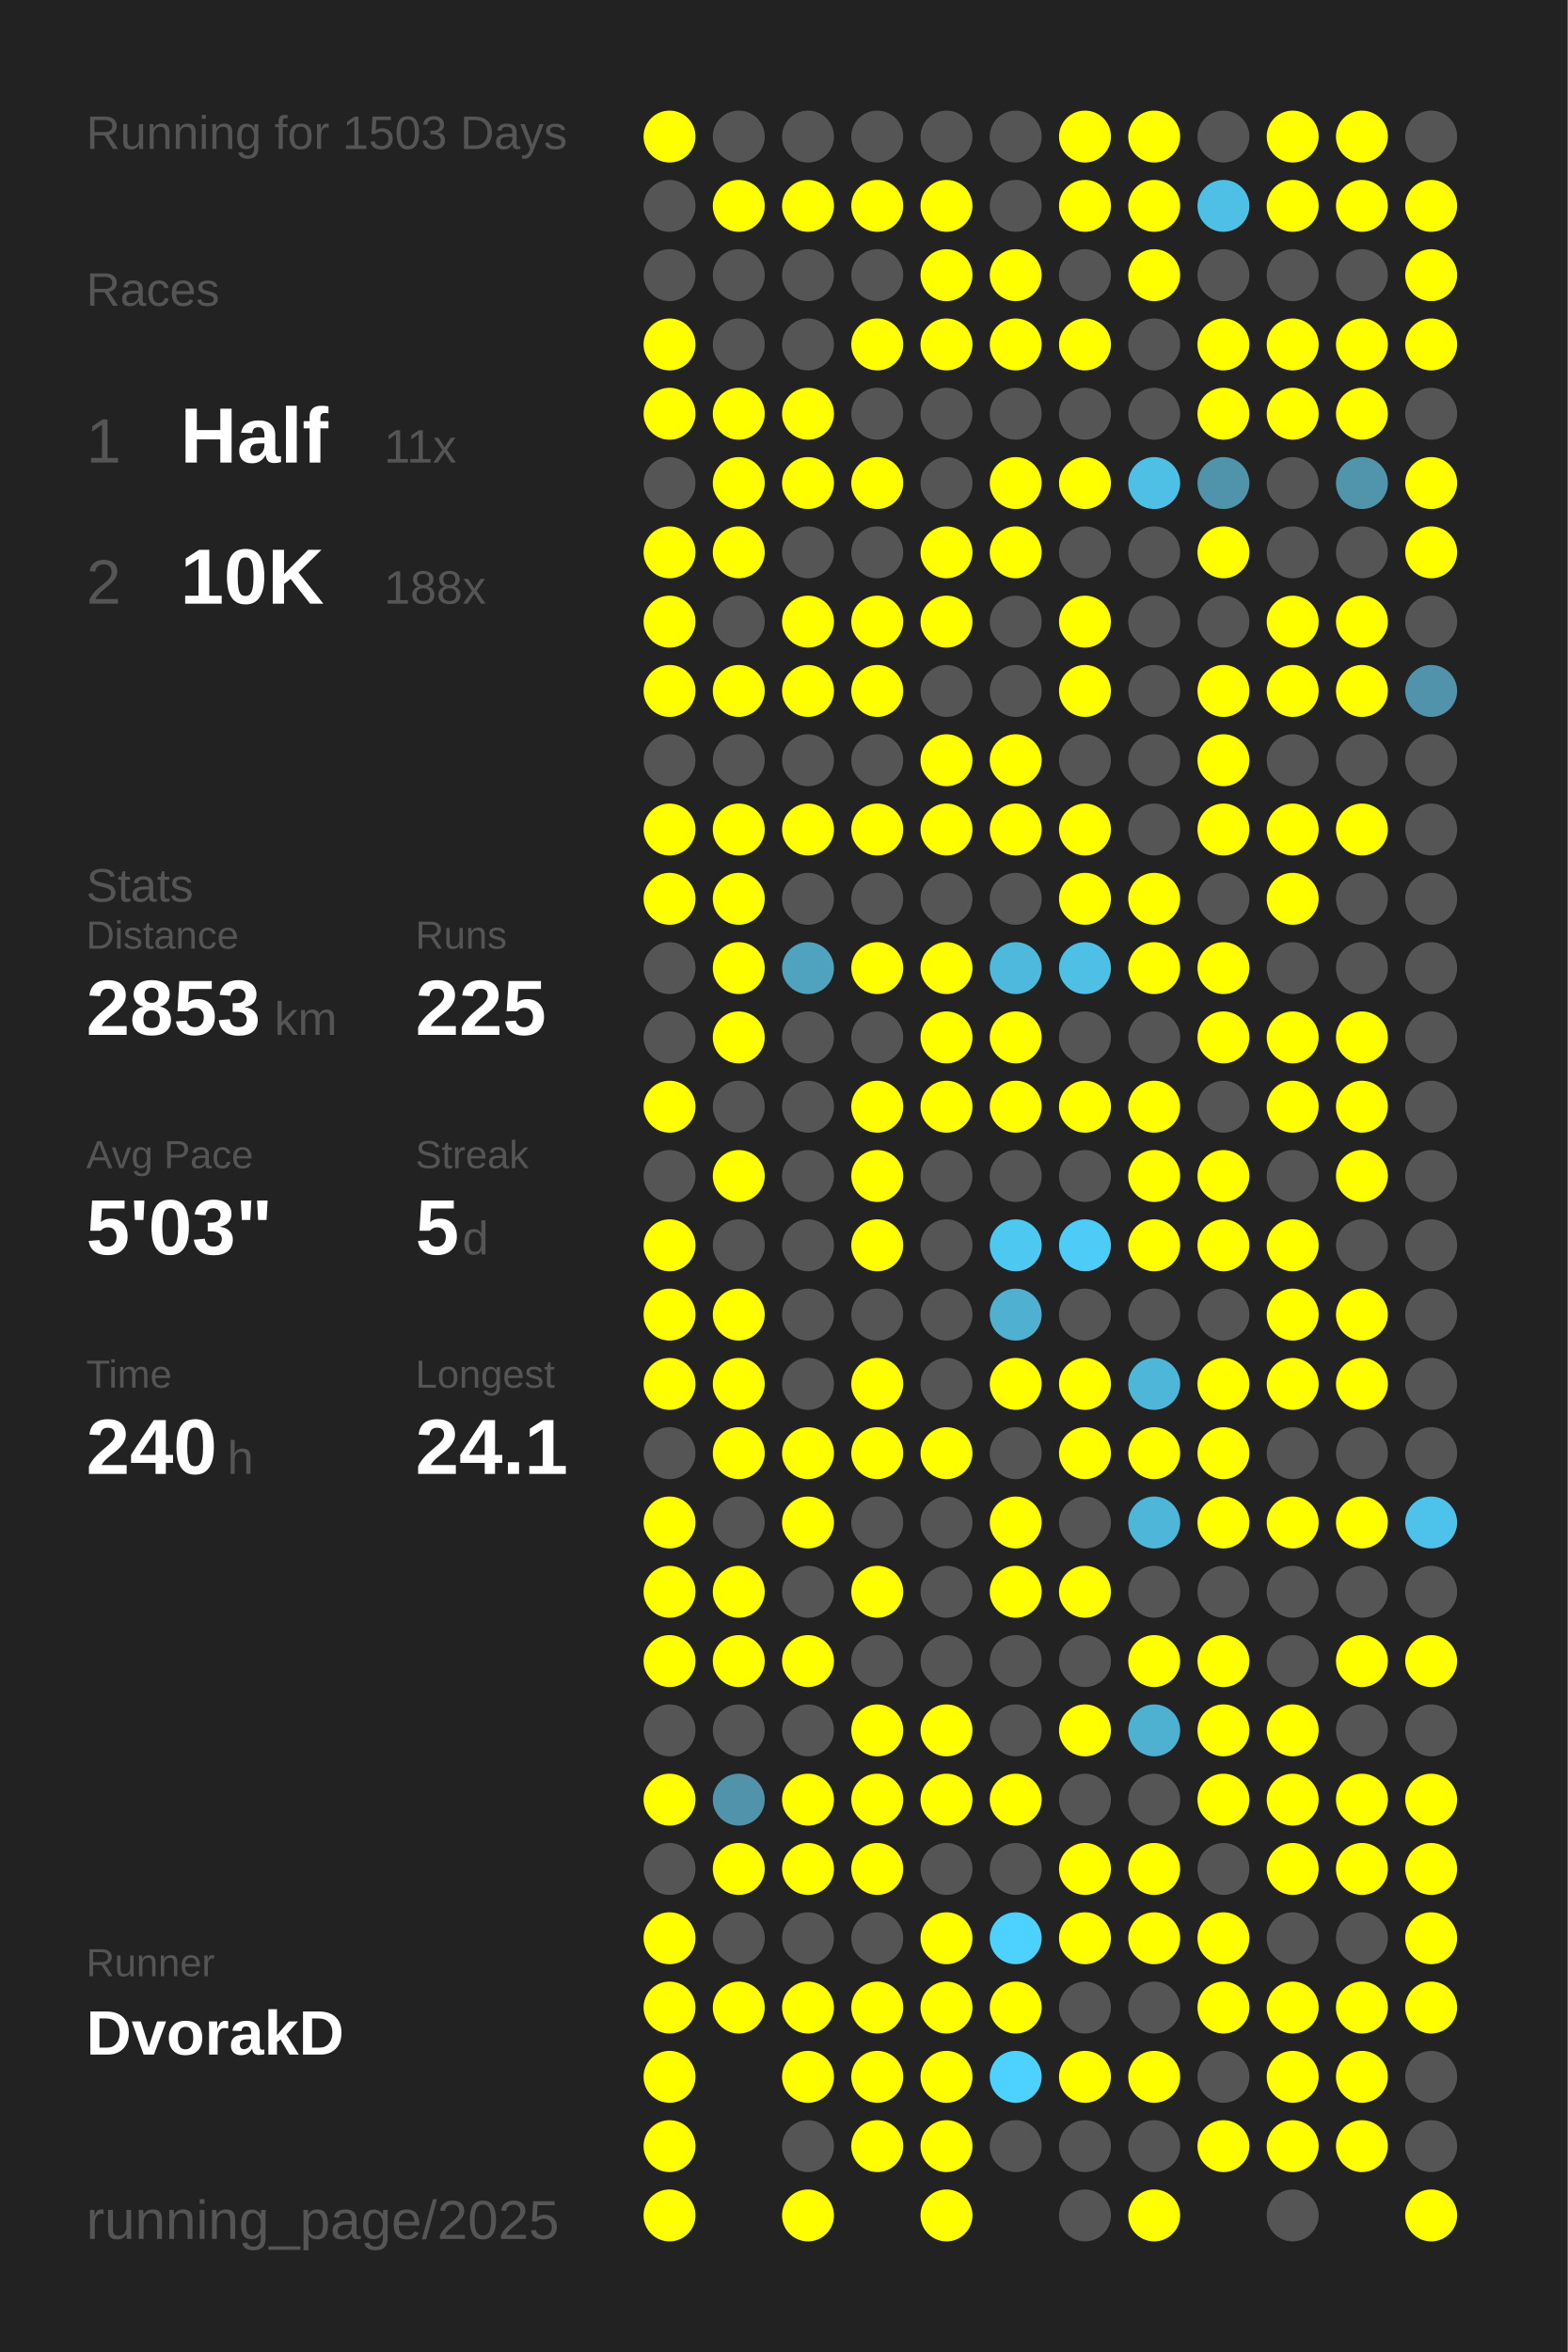
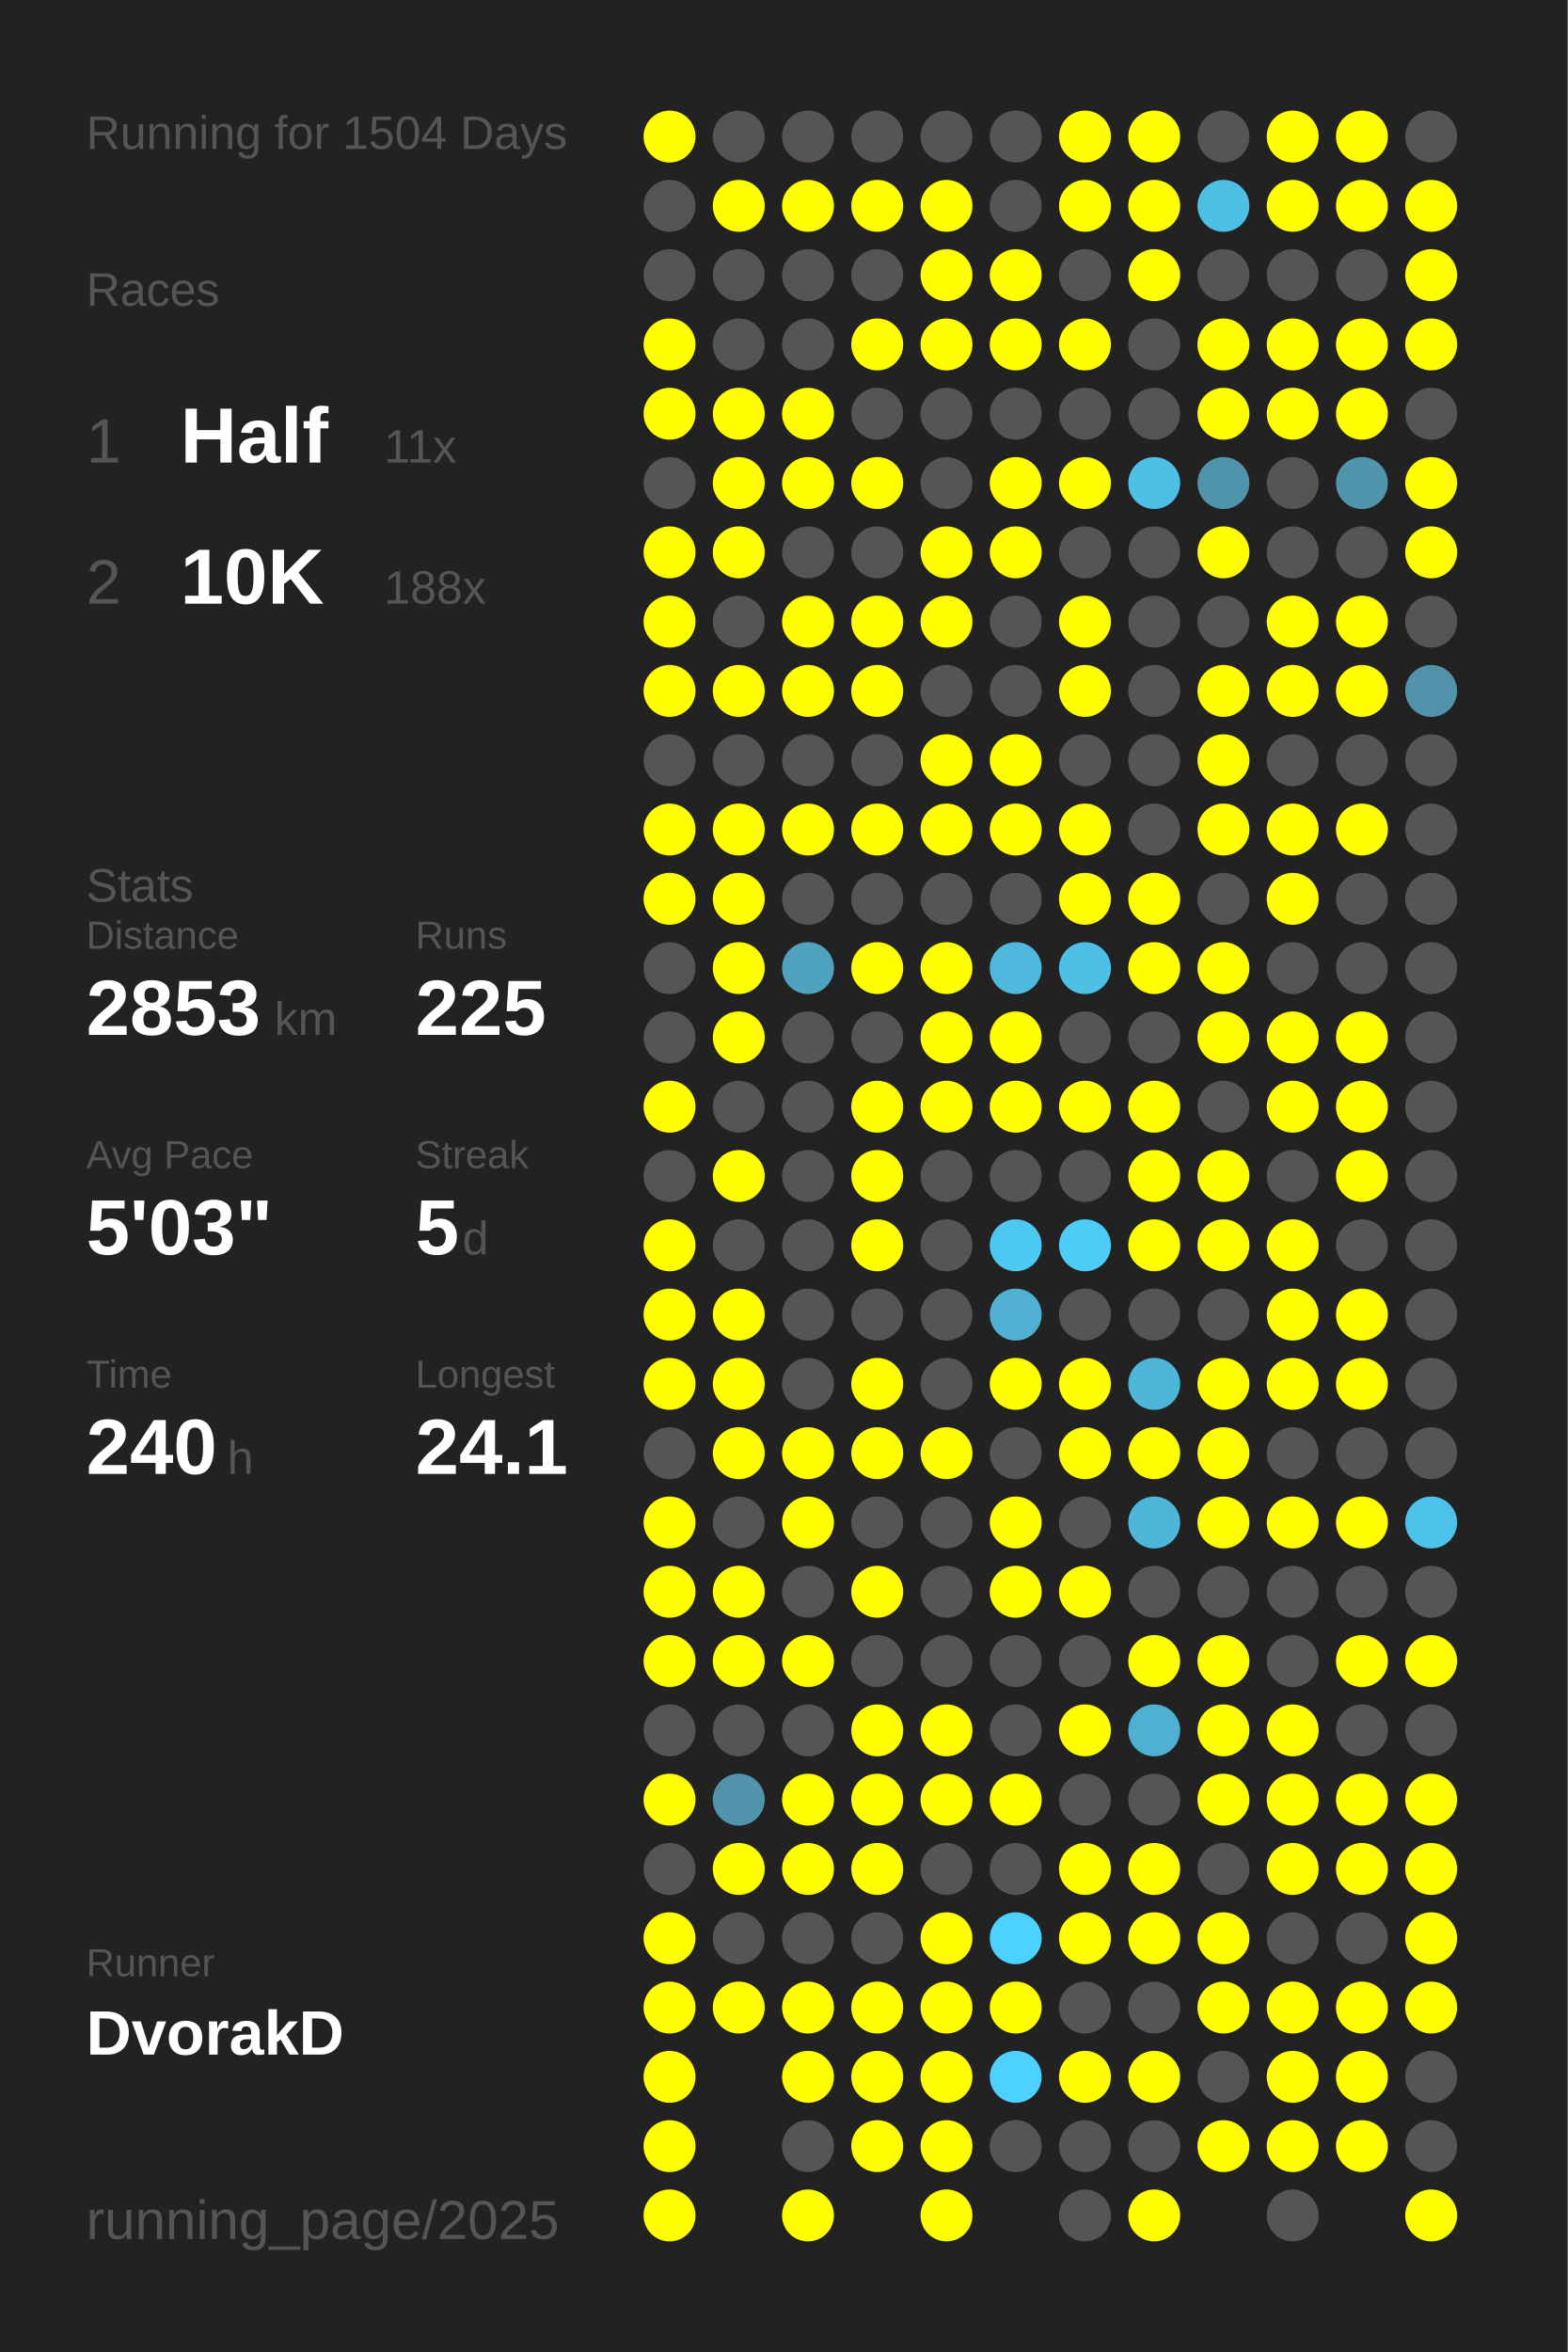
<svg xmlns="http://www.w3.org/2000/svg" baseProfile="full" height="300mm" version="1.1" viewBox="0,0,200,300" width="200mm">
  <defs />
  <rect fill="#222222" height="300" width="200" x="0" y="0" />
-   <text fill="#555555" style="font-size:6px; font-family:Arial;" x="11" y="19">Running for 1503 Days</text>
+   <text fill="#555555" style="font-size:6px; font-family:Arial;" x="11" y="19">Running for 1504 Days</text>
  <text fill="#555555" style="font-size:6px; font-family:Arial;" x="11" y="39">Races</text>
  <text fill="#555555" style="font-size:8px; font-family:Arial;" x="11" y="59">1</text>
  <text fill="#FFFFFF" style="font-size:10px; font-family:Arial; font-weight:bold;" x="23" y="59">Half</text>
  <text fill="#555555" style="font-size:6px; font-family:Arial;" x="49" y="59">11x</text>
  <text fill="#555555" style="font-size:8px; font-family:Arial;" x="11" y="77">2</text>
  <text fill="#FFFFFF" style="font-size:10px; font-family:Arial; font-weight:bold;" x="23" y="77">10K</text>
  <text fill="#555555" style="font-size:6px; font-family:Arial;" x="49" y="77">188x</text>
  <text fill="#555555" style="font-size:6px; font-family:Arial;" x="11" y="115">Stats</text>
  <text fill="#555555" style="font-size:5px; font-family:Arial;" x="11" y="121">Distance</text>
  <text fill="#FFFFFF" style="font-size:10px; font-family:Arial; font-weight:bold;" x="11" y="132">2853</text>
  <text fill="#555555" style="font-size:6px; font-family:Arial;" x="35" y="132">km</text>
  <text fill="#555555" style="font-size:5px; font-family:Arial;" x="53" y="121">Runs</text>
  <text fill="#FFFFFF" style="font-size:10px; font-family:Arial; font-weight:bold;" x="53" y="132">225</text>
  <text fill="#555555" style="font-size:5px; font-family:Arial;" x="11" y="149">Avg Pace</text>
  <text fill="#FFFFFF" style="font-size:10px; font-family:Arial; font-weight:bold;" x="11" y="160">5'03"</text>
  <text fill="#555555" style="font-size:5px; font-family:Arial;" x="53" y="149">Streak</text>
  <text fill="#FFFFFF" style="font-size:10px; font-family:Arial; font-weight:bold;" x="53" y="160">5</text>
  <text fill="#555555" style="font-size:6px; font-family:Arial;" x="59" y="160">d</text>
  <text fill="#555555" style="font-size:5px; font-family:Arial;" x="11" y="177">Time</text>
  <text fill="#FFFFFF" style="font-size:10px; font-family:Arial; font-weight:bold;" x="11" y="188">240</text>
  <text fill="#555555" style="font-size:6px; font-family:Arial;" x="29" y="188">h</text>
  <text fill="#555555" style="font-size:5px; font-family:Arial;" x="53" y="177">Longest</text>
  <text fill="#FFFFFF" style="font-size:10px; font-family:Arial; font-weight:bold;" x="53" y="188">24.1</text>
  <text fill="#555555" style="font-size:5px; font-family:Arial;" x="11" y="252.065">Runner</text>
  <text fill="#FFFFFF" style="font-size:8px; font-family:Arial; font-weight:bold;" x="11" y="262.065">DvorakD</text>
  <text fill="#555555" style="font-size:7px; font-family:Arial;" x="11" y="285.581">running_page/2025</text>
  <circle cx="85.417" cy="17.419" fill="#FFFF00" r="3.312" />
  <circle cx="85.417" cy="26.258" fill="#555555" r="3.312" />
  <circle cx="85.417" cy="35.097" fill="#555555" r="3.312" />
  <circle cx="85.417" cy="43.935" fill="#FFFF00" r="3.312" />
  <circle cx="85.417" cy="52.774" fill="#FFFF00" r="3.312" />
  <circle cx="85.417" cy="61.613" fill="#555555" r="3.312" />
  <circle cx="85.417" cy="70.452" fill="#FFFF00" r="3.312" />
  <circle cx="85.417" cy="79.29" fill="#FFFF00" r="3.312" />
  <circle cx="85.417" cy="88.129" fill="#FFFF00" r="3.312" />
  <circle cx="85.417" cy="96.968" fill="#555555" r="3.312" />
  <circle cx="85.417" cy="105.806" fill="#FFFF00" r="3.312" />
  <circle cx="85.417" cy="114.645" fill="#FFFF00" r="3.312" />
  <circle cx="85.417" cy="123.484" fill="#555555" r="3.312" />
  <circle cx="85.417" cy="132.323" fill="#555555" r="3.312" />
  <circle cx="85.417" cy="141.161" fill="#FFFF00" r="3.312" />
  <circle cx="85.417" cy="150" fill="#555555" r="3.312" />
  <circle cx="85.417" cy="158.839" fill="#FFFF00" r="3.312" />
  <circle cx="85.417" cy="167.677" fill="#FFFF00" r="3.312" />
  <circle cx="85.417" cy="176.516" fill="#FFFF00" r="3.312" />
  <circle cx="85.417" cy="185.355" fill="#555555" r="3.312" />
  <circle cx="85.417" cy="194.194" fill="#FFFF00" r="3.312" />
  <circle cx="85.417" cy="203.032" fill="#FFFF00" r="3.312" />
  <circle cx="85.417" cy="211.871" fill="#FFFF00" r="3.312" />
  <circle cx="85.417" cy="220.71" fill="#555555" r="3.312" />
  <circle cx="85.417" cy="229.548" fill="#FFFF00" r="3.312" />
  <circle cx="85.417" cy="238.387" fill="#555555" r="3.312" />
  <circle cx="85.417" cy="247.226" fill="#FFFF00" r="3.312" />
  <circle cx="85.417" cy="256.065" fill="#FFFF00" r="3.312" />
  <circle cx="85.417" cy="264.903" fill="#FFFF00" r="3.312" />
  <circle cx="85.417" cy="273.742" fill="#FFFF00" r="3.312" />
  <circle cx="85.417" cy="282.581" fill="#FFFF00" r="3.312" />
  <circle cx="94.25" cy="17.419" fill="#555555" r="3.312" />
  <circle cx="94.25" cy="26.258" fill="#FFFF00" r="3.312" />
  <circle cx="94.25" cy="35.097" fill="#555555" r="3.312" />
  <circle cx="94.25" cy="43.935" fill="#555555" r="3.312" />
  <circle cx="94.25" cy="52.774" fill="#FFFF00" r="3.312" />
  <circle cx="94.25" cy="61.613" fill="#FFFF00" r="3.312" />
  <circle cx="94.25" cy="70.452" fill="#FFFF00" r="3.312" />
  <circle cx="94.25" cy="79.29" fill="#555555" r="3.312" />
  <circle cx="94.25" cy="88.129" fill="#FFFF00" r="3.312" />
  <circle cx="94.25" cy="96.968" fill="#555555" r="3.312" />
  <circle cx="94.25" cy="105.806" fill="#FFFF00" r="3.312" />
  <circle cx="94.25" cy="114.645" fill="#FFFF00" r="3.312" />
  <circle cx="94.25" cy="123.484" fill="#FFFF00" r="3.312" />
  <circle cx="94.25" cy="132.323" fill="#FFFF00" r="3.312" />
  <circle cx="94.25" cy="141.161" fill="#555555" r="3.312" />
  <circle cx="94.25" cy="150" fill="#FFFF00" r="3.312" />
  <circle cx="94.25" cy="158.839" fill="#555555" r="3.312" />
  <circle cx="94.25" cy="167.677" fill="#FFFF00" r="3.312" />
  <circle cx="94.25" cy="176.516" fill="#FFFF00" r="3.312" />
  <circle cx="94.25" cy="185.355" fill="#FFFF00" r="3.312" />
  <circle cx="94.25" cy="194.194" fill="#555555" r="3.312" />
  <circle cx="94.25" cy="203.032" fill="#FFFF00" r="3.312" />
  <circle cx="94.25" cy="211.871" fill="#FFFF00" r="3.312" />
  <circle cx="94.25" cy="220.71" fill="#555555" r="3.312" />
  <circle cx="94.25" cy="229.548" fill="#5093aa" r="3.312" />
  <circle cx="94.25" cy="238.387" fill="#FFFF00" r="3.312" />
  <circle cx="94.25" cy="247.226" fill="#555555" r="3.312" />
  <circle cx="94.25" cy="256.065" fill="#FFFF00" r="3.312" />
  <circle cx="103.083" cy="17.419" fill="#555555" r="3.312" />
  <circle cx="103.083" cy="26.258" fill="#FFFF00" r="3.312" />
  <circle cx="103.083" cy="35.097" fill="#555555" r="3.312" />
  <circle cx="103.083" cy="43.935" fill="#555555" r="3.312" />
  <circle cx="103.083" cy="52.774" fill="#FFFF00" r="3.312" />
  <circle cx="103.083" cy="61.613" fill="#FFFF00" r="3.312" />
  <circle cx="103.083" cy="70.452" fill="#555555" r="3.312" />
  <circle cx="103.083" cy="79.29" fill="#FFFF00" r="3.312" />
  <circle cx="103.083" cy="88.129" fill="#FFFF00" r="3.312" />
  <circle cx="103.083" cy="96.968" fill="#555555" r="3.312" />
  <circle cx="103.083" cy="105.806" fill="#FFFF00" r="3.312" />
  <circle cx="103.083" cy="114.645" fill="#555555" r="3.312" />
  <circle cx="103.083" cy="123.484" fill="#4fa3bf" r="3.312" />
  <circle cx="103.083" cy="132.323" fill="#555555" r="3.312" />
  <circle cx="103.083" cy="141.161" fill="#555555" r="3.312" />
  <circle cx="103.083" cy="150" fill="#555555" r="3.312" />
  <circle cx="103.083" cy="158.839" fill="#555555" r="3.312" />
  <circle cx="103.083" cy="167.677" fill="#555555" r="3.312" />
  <circle cx="103.083" cy="176.516" fill="#555555" r="3.312" />
  <circle cx="103.083" cy="185.355" fill="#FFFF00" r="3.312" />
  <circle cx="103.083" cy="194.194" fill="#FFFF00" r="3.312" />
  <circle cx="103.083" cy="203.032" fill="#555555" r="3.312" />
  <circle cx="103.083" cy="211.871" fill="#FFFF00" r="3.312" />
  <circle cx="103.083" cy="220.71" fill="#555555" r="3.312" />
  <circle cx="103.083" cy="229.548" fill="#FFFF00" r="3.312" />
  <circle cx="103.083" cy="238.387" fill="#FFFF00" r="3.312" />
  <circle cx="103.083" cy="247.226" fill="#555555" r="3.312" />
  <circle cx="103.083" cy="256.065" fill="#FFFF00" r="3.312" />
  <circle cx="103.083" cy="264.903" fill="#FFFF00" r="3.312" />
  <circle cx="103.083" cy="273.742" fill="#555555" r="3.312" />
  <circle cx="103.083" cy="282.581" fill="#FFFF00" r="3.312" />
  <circle cx="111.917" cy="17.419" fill="#555555" r="3.312" />
  <circle cx="111.917" cy="26.258" fill="#FFFF00" r="3.312" />
  <circle cx="111.917" cy="35.097" fill="#555555" r="3.312" />
  <circle cx="111.917" cy="43.935" fill="#FFFF00" r="3.312" />
  <circle cx="111.917" cy="52.774" fill="#555555" r="3.312" />
  <circle cx="111.917" cy="61.613" fill="#FFFF00" r="3.312" />
  <circle cx="111.917" cy="70.452" fill="#555555" r="3.312" />
  <circle cx="111.917" cy="79.29" fill="#FFFF00" r="3.312" />
  <circle cx="111.917" cy="88.129" fill="#FFFF00" r="3.312" />
  <circle cx="111.917" cy="96.968" fill="#555555" r="3.312" />
  <circle cx="111.917" cy="105.806" fill="#FFFF00" r="3.312" />
  <circle cx="111.917" cy="114.645" fill="#555555" r="3.312" />
  <circle cx="111.917" cy="123.484" fill="#FFFF00" r="3.312" />
  <circle cx="111.917" cy="132.323" fill="#555555" r="3.312" />
  <circle cx="111.917" cy="141.161" fill="#FFFF00" r="3.312" />
  <circle cx="111.917" cy="150" fill="#FFFF00" r="3.312" />
  <circle cx="111.917" cy="158.839" fill="#FFFF00" r="3.312" />
  <circle cx="111.917" cy="167.677" fill="#555555" r="3.312" />
  <circle cx="111.917" cy="176.516" fill="#FFFF00" r="3.312" />
  <circle cx="111.917" cy="185.355" fill="#FFFF00" r="3.312" />
  <circle cx="111.917" cy="194.194" fill="#555555" r="3.312" />
  <circle cx="111.917" cy="203.032" fill="#FFFF00" r="3.312" />
  <circle cx="111.917" cy="211.871" fill="#555555" r="3.312" />
  <circle cx="111.917" cy="220.71" fill="#FFFF00" r="3.312" />
  <circle cx="111.917" cy="229.548" fill="#FFFF00" r="3.312" />
  <circle cx="111.917" cy="238.387" fill="#FFFF00" r="3.312" />
  <circle cx="111.917" cy="247.226" fill="#555555" r="3.312" />
  <circle cx="111.917" cy="256.065" fill="#FFFF00" r="3.312" />
  <circle cx="111.917" cy="264.903" fill="#FFFF00" r="3.312" />
  <circle cx="111.917" cy="273.742" fill="#FFFF00" r="3.312" />
  <circle cx="120.75" cy="17.419" fill="#555555" r="3.312" />
  <circle cx="120.75" cy="26.258" fill="#FFFF00" r="3.312" />
  <circle cx="120.75" cy="35.097" fill="#FFFF00" r="3.312" />
  <circle cx="120.75" cy="43.935" fill="#FFFF00" r="3.312" />
  <circle cx="120.75" cy="52.774" fill="#555555" r="3.312" />
  <circle cx="120.75" cy="61.613" fill="#555555" r="3.312" />
  <circle cx="120.75" cy="70.452" fill="#FFFF00" r="3.312" />
  <circle cx="120.75" cy="79.29" fill="#FFFF00" r="3.312" />
  <circle cx="120.75" cy="88.129" fill="#555555" r="3.312" />
  <circle cx="120.75" cy="96.968" fill="#FFFF00" r="3.312" />
  <circle cx="120.75" cy="105.806" fill="#FFFF00" r="3.312" />
  <circle cx="120.75" cy="114.645" fill="#555555" r="3.312" />
  <circle cx="120.75" cy="123.484" fill="#FFFF00" r="3.312" />
  <circle cx="120.75" cy="132.323" fill="#FFFF00" r="3.312" />
  <circle cx="120.75" cy="141.161" fill="#FFFF00" r="3.312" />
  <circle cx="120.75" cy="150" fill="#555555" r="3.312" />
  <circle cx="120.75" cy="158.839" fill="#555555" r="3.312" />
  <circle cx="120.75" cy="167.677" fill="#555555" r="3.312" />
  <circle cx="120.75" cy="176.516" fill="#555555" r="3.312" />
  <circle cx="120.75" cy="185.355" fill="#FFFF00" r="3.312" />
  <circle cx="120.75" cy="194.194" fill="#555555" r="3.312" />
  <circle cx="120.75" cy="203.032" fill="#555555" r="3.312" />
  <circle cx="120.75" cy="211.871" fill="#555555" r="3.312" />
  <circle cx="120.75" cy="220.71" fill="#FFFF00" r="3.312" />
  <circle cx="120.75" cy="229.548" fill="#FFFF00" r="3.312" />
  <circle cx="120.75" cy="238.387" fill="#555555" r="3.312" />
  <circle cx="120.75" cy="247.226" fill="#FFFF00" r="3.312" />
  <circle cx="120.75" cy="256.065" fill="#FFFF00" r="3.312" />
  <circle cx="120.75" cy="264.903" fill="#FFFF00" r="3.312" />
  <circle cx="120.75" cy="273.742" fill="#FFFF00" r="3.312" />
  <circle cx="120.75" cy="282.581" fill="#FFFF00" r="3.312" />
  <circle cx="129.583" cy="17.419" fill="#555555" r="3.312" />
  <circle cx="129.583" cy="26.258" fill="#555555" r="3.312" />
  <circle cx="129.583" cy="35.097" fill="#FFFF00" r="3.312" />
  <circle cx="129.583" cy="43.935" fill="#FFFF00" r="3.312" />
  <circle cx="129.583" cy="52.774" fill="#555555" r="3.312" />
  <circle cx="129.583" cy="61.613" fill="#FFFF00" r="3.312" />
  <circle cx="129.583" cy="70.452" fill="#FFFF00" r="3.312" />
  <circle cx="129.583" cy="79.29" fill="#555555" r="3.312" />
  <circle cx="129.583" cy="88.129" fill="#555555" r="3.312" />
  <circle cx="129.583" cy="96.968" fill="#FFFF00" r="3.312" />
  <circle cx="129.583" cy="105.806" fill="#FFFF00" r="3.312" />
  <circle cx="129.583" cy="114.645" fill="#555555" r="3.312" />
  <circle cx="129.583" cy="123.484" fill="#4eb9dd" r="3.312" />
  <circle cx="129.583" cy="132.323" fill="#FFFF00" r="3.312" />
  <circle cx="129.583" cy="141.161" fill="#FFFF00" r="3.312" />
  <circle cx="129.583" cy="150" fill="#555555" r="3.312" />
  <circle cx="129.583" cy="158.839" fill="#4dc8f1" r="3.312" />
  <circle cx="129.583" cy="167.677" fill="#4fb0d1" r="3.312" />
  <circle cx="129.583" cy="176.516" fill="#FFFF00" r="3.312" />
  <circle cx="129.583" cy="185.355" fill="#555555" r="3.312" />
  <circle cx="129.583" cy="194.194" fill="#FFFF00" r="3.312" />
  <circle cx="129.583" cy="203.032" fill="#FFFF00" r="3.312" />
  <circle cx="129.583" cy="211.871" fill="#555555" r="3.312" />
  <circle cx="129.583" cy="220.71" fill="#555555" r="3.312" />
  <circle cx="129.583" cy="229.548" fill="#FFFF00" r="3.312" />
  <circle cx="129.583" cy="238.387" fill="#555555" r="3.312" />
  <circle cx="129.583" cy="247.226" fill="#4dd1fe" r="3.312" />
  <circle cx="129.583" cy="256.065" fill="#FFFF00" r="3.312" />
  <circle cx="129.583" cy="264.903" fill="#4dd1fe" r="3.312" />
  <circle cx="129.583" cy="273.742" fill="#555555" r="3.312" />
  <circle cx="138.417" cy="17.419" fill="#FFFF00" r="3.312" />
  <circle cx="138.417" cy="26.258" fill="#FFFF00" r="3.312" />
  <circle cx="138.417" cy="35.097" fill="#555555" r="3.312" />
  <circle cx="138.417" cy="43.935" fill="#FFFF00" r="3.312" />
  <circle cx="138.417" cy="52.774" fill="#555555" r="3.312" />
  <circle cx="138.417" cy="61.613" fill="#FFFF00" r="3.312" />
  <circle cx="138.417" cy="70.452" fill="#555555" r="3.312" />
  <circle cx="138.417" cy="79.29" fill="#FFFF00" r="3.312" />
  <circle cx="138.417" cy="88.129" fill="#FFFF00" r="3.312" />
  <circle cx="138.417" cy="96.968" fill="#555555" r="3.312" />
  <circle cx="138.417" cy="105.806" fill="#FFFF00" r="3.312" />
  <circle cx="138.417" cy="114.645" fill="#FFFF00" r="3.312" />
  <circle cx="138.417" cy="123.484" fill="#4ebfe5" r="3.312" />
  <circle cx="138.417" cy="132.323" fill="#555555" r="3.312" />
  <circle cx="138.417" cy="141.161" fill="#FFFF00" r="3.312" />
  <circle cx="138.417" cy="150" fill="#555555" r="3.312" />
  <circle cx="138.417" cy="158.839" fill="#4dccf7" r="3.312" />
  <circle cx="138.417" cy="167.677" fill="#555555" r="3.312" />
  <circle cx="138.417" cy="176.516" fill="#FFFF00" r="3.312" />
  <circle cx="138.417" cy="185.355" fill="#FFFF00" r="3.312" />
  <circle cx="138.417" cy="194.194" fill="#555555" r="3.312" />
  <circle cx="138.417" cy="203.032" fill="#FFFF00" r="3.312" />
  <circle cx="138.417" cy="211.871" fill="#555555" r="3.312" />
  <circle cx="138.417" cy="220.71" fill="#FFFF00" r="3.312" />
  <circle cx="138.417" cy="229.548" fill="#555555" r="3.312" />
  <circle cx="138.417" cy="238.387" fill="#FFFF00" r="3.312" />
  <circle cx="138.417" cy="247.226" fill="#FFFF00" r="3.312" />
  <circle cx="138.417" cy="256.065" fill="#555555" r="3.312" />
  <circle cx="138.417" cy="264.903" fill="#FFFF00" r="3.312" />
  <circle cx="138.417" cy="273.742" fill="#555555" r="3.312" />
  <circle cx="138.417" cy="282.581" fill="#555555" r="3.312" />
  <circle cx="147.25" cy="17.419" fill="#FFFF00" r="3.312" />
  <circle cx="147.25" cy="26.258" fill="#FFFF00" r="3.312" />
  <circle cx="147.25" cy="35.097" fill="#FFFF00" r="3.312" />
  <circle cx="147.25" cy="43.935" fill="#555555" r="3.312" />
  <circle cx="147.25" cy="52.774" fill="#555555" r="3.312" />
  <circle cx="147.25" cy="61.613" fill="#4ebfe5" r="3.312" />
  <circle cx="147.25" cy="70.452" fill="#555555" r="3.312" />
  <circle cx="147.25" cy="79.29" fill="#555555" r="3.312" />
  <circle cx="147.25" cy="88.129" fill="#555555" r="3.312" />
  <circle cx="147.25" cy="96.968" fill="#555555" r="3.312" />
  <circle cx="147.25" cy="105.806" fill="#555555" r="3.312" />
  <circle cx="147.25" cy="114.645" fill="#FFFF00" r="3.312" />
  <circle cx="147.25" cy="123.484" fill="#FFFF00" r="3.312" />
  <circle cx="147.25" cy="132.323" fill="#555555" r="3.312" />
  <circle cx="147.25" cy="141.161" fill="#FFFF00" r="3.312" />
  <circle cx="147.25" cy="150" fill="#FFFF00" r="3.312" />
  <circle cx="147.25" cy="158.839" fill="#FFFF00" r="3.312" />
  <circle cx="147.25" cy="167.677" fill="#555555" r="3.312" />
  <circle cx="147.25" cy="176.516" fill="#4eb6d9" r="3.312" />
  <circle cx="147.25" cy="185.355" fill="#FFFF00" r="3.312" />
  <circle cx="147.25" cy="194.194" fill="#4eb6d9" r="3.312" />
  <circle cx="147.25" cy="203.032" fill="#555555" r="3.312" />
  <circle cx="147.25" cy="211.871" fill="#FFFF00" r="3.312" />
  <circle cx="147.25" cy="220.71" fill="#4fb1d2" r="3.312" />
  <circle cx="147.25" cy="229.548" fill="#555555" r="3.312" />
  <circle cx="147.25" cy="238.387" fill="#FFFF00" r="3.312" />
  <circle cx="147.25" cy="247.226" fill="#FFFF00" r="3.312" />
  <circle cx="147.25" cy="256.065" fill="#555555" r="3.312" />
  <circle cx="147.25" cy="264.903" fill="#FFFF00" r="3.312" />
  <circle cx="147.25" cy="273.742" fill="#555555" r="3.312" />
  <circle cx="147.25" cy="282.581" fill="#FFFF00" r="3.312" />
  <circle cx="156.083" cy="17.419" fill="#555555" r="3.312" />
  <circle cx="156.083" cy="26.258" fill="#4ebfe5" r="3.312" />
  <circle cx="156.083" cy="35.097" fill="#555555" r="3.312" />
  <circle cx="156.083" cy="43.935" fill="#FFFF00" r="3.312" />
  <circle cx="156.083" cy="52.774" fill="#FFFF00" r="3.312" />
  <circle cx="156.083" cy="61.613" fill="#5094ab" r="3.312" />
  <circle cx="156.083" cy="70.452" fill="#FFFF00" r="3.312" />
  <circle cx="156.083" cy="79.29" fill="#555555" r="3.312" />
  <circle cx="156.083" cy="88.129" fill="#FFFF00" r="3.312" />
  <circle cx="156.083" cy="96.968" fill="#FFFF00" r="3.312" />
  <circle cx="156.083" cy="105.806" fill="#FFFF00" r="3.312" />
  <circle cx="156.083" cy="114.645" fill="#555555" r="3.312" />
  <circle cx="156.083" cy="123.484" fill="#FFFF00" r="3.312" />
  <circle cx="156.083" cy="132.323" fill="#FFFF00" r="3.312" />
  <circle cx="156.083" cy="141.161" fill="#555555" r="3.312" />
  <circle cx="156.083" cy="150" fill="#FFFF00" r="3.312" />
  <circle cx="156.083" cy="158.839" fill="#FFFF00" r="3.312" />
  <circle cx="156.083" cy="167.677" fill="#555555" r="3.312" />
  <circle cx="156.083" cy="176.516" fill="#FFFF00" r="3.312" />
  <circle cx="156.083" cy="185.355" fill="#FFFF00" r="3.312" />
  <circle cx="156.083" cy="194.194" fill="#FFFF00" r="3.312" />
  <circle cx="156.083" cy="203.032" fill="#555555" r="3.312" />
  <circle cx="156.083" cy="211.871" fill="#FFFF00" r="3.312" />
  <circle cx="156.083" cy="220.71" fill="#FFFF00" r="3.312" />
  <circle cx="156.083" cy="229.548" fill="#FFFF00" r="3.312" />
  <circle cx="156.083" cy="238.387" fill="#555555" r="3.312" />
  <circle cx="156.083" cy="247.226" fill="#FFFF00" r="3.312" />
  <circle cx="156.083" cy="256.065" fill="#FFFF00" r="3.312" />
  <circle cx="156.083" cy="264.903" fill="#555555" r="3.312" />
  <circle cx="156.083" cy="273.742" fill="#FFFF00" r="3.312" />
  <circle cx="164.917" cy="17.419" fill="#FFFF00" r="3.312" />
  <circle cx="164.917" cy="26.258" fill="#FFFF00" r="3.312" />
  <circle cx="164.917" cy="35.097" fill="#555555" r="3.312" />
  <circle cx="164.917" cy="43.935" fill="#FFFF00" r="3.312" />
  <circle cx="164.917" cy="52.774" fill="#FFFF00" r="3.312" />
  <circle cx="164.917" cy="61.613" fill="#555555" r="3.312" />
  <circle cx="164.917" cy="70.452" fill="#555555" r="3.312" />
  <circle cx="164.917" cy="79.29" fill="#FFFF00" r="3.312" />
  <circle cx="164.917" cy="88.129" fill="#FFFF00" r="3.312" />
  <circle cx="164.917" cy="96.968" fill="#555555" r="3.312" />
  <circle cx="164.917" cy="105.806" fill="#FFFF00" r="3.312" />
  <circle cx="164.917" cy="114.645" fill="#FFFF00" r="3.312" />
  <circle cx="164.917" cy="123.484" fill="#555555" r="3.312" />
  <circle cx="164.917" cy="132.323" fill="#FFFF00" r="3.312" />
  <circle cx="164.917" cy="141.161" fill="#FFFF00" r="3.312" />
  <circle cx="164.917" cy="150" fill="#555555" r="3.312" />
  <circle cx="164.917" cy="158.839" fill="#FFFF00" r="3.312" />
  <circle cx="164.917" cy="167.677" fill="#FFFF00" r="3.312" />
  <circle cx="164.917" cy="176.516" fill="#FFFF00" r="3.312" />
  <circle cx="164.917" cy="185.355" fill="#555555" r="3.312" />
  <circle cx="164.917" cy="194.194" fill="#FFFF00" r="3.312" />
  <circle cx="164.917" cy="203.032" fill="#555555" r="3.312" />
  <circle cx="164.917" cy="211.871" fill="#555555" r="3.312" />
  <circle cx="164.917" cy="220.71" fill="#FFFF00" r="3.312" />
  <circle cx="164.917" cy="229.548" fill="#FFFF00" r="3.312" />
  <circle cx="164.917" cy="238.387" fill="#FFFF00" r="3.312" />
  <circle cx="164.917" cy="247.226" fill="#555555" r="3.312" />
  <circle cx="164.917" cy="256.065" fill="#FFFF00" r="3.312" />
  <circle cx="164.917" cy="264.903" fill="#FFFF00" r="3.312" />
  <circle cx="164.917" cy="273.742" fill="#FFFF00" r="3.312" />
  <circle cx="164.917" cy="282.581" fill="#555555" r="3.312" />
  <circle cx="173.75" cy="17.419" fill="#FFFF00" r="3.312" />
  <circle cx="173.75" cy="26.258" fill="#FFFF00" r="3.312" />
  <circle cx="173.75" cy="35.097" fill="#555555" r="3.312" />
  <circle cx="173.75" cy="43.935" fill="#FFFF00" r="3.312" />
  <circle cx="173.75" cy="52.774" fill="#FFFF00" r="3.312" />
  <circle cx="173.75" cy="61.613" fill="#5095ac" r="3.312" />
  <circle cx="173.75" cy="70.452" fill="#555555" r="3.312" />
  <circle cx="173.75" cy="79.29" fill="#FFFF00" r="3.312" />
  <circle cx="173.75" cy="88.129" fill="#FFFF00" r="3.312" />
  <circle cx="173.75" cy="96.968" fill="#555555" r="3.312" />
  <circle cx="173.75" cy="105.806" fill="#FFFF00" r="3.312" />
  <circle cx="173.75" cy="114.645" fill="#555555" r="3.312" />
  <circle cx="173.75" cy="123.484" fill="#555555" r="3.312" />
  <circle cx="173.75" cy="132.323" fill="#FFFF00" r="3.312" />
  <circle cx="173.75" cy="141.161" fill="#FFFF00" r="3.312" />
  <circle cx="173.75" cy="150" fill="#FFFF00" r="3.312" />
  <circle cx="173.75" cy="158.839" fill="#555555" r="3.312" />
  <circle cx="173.75" cy="167.677" fill="#FFFF00" r="3.312" />
  <circle cx="173.75" cy="176.516" fill="#FFFF00" r="3.312" />
  <circle cx="173.75" cy="185.355" fill="#555555" r="3.312" />
  <circle cx="173.75" cy="194.194" fill="#FFFF00" r="3.312" />
  <circle cx="173.75" cy="203.032" fill="#555555" r="3.312" />
  <circle cx="173.75" cy="211.871" fill="#FFFF00" r="3.312" />
  <circle cx="173.75" cy="220.71" fill="#555555" r="3.312" />
  <circle cx="173.75" cy="229.548" fill="#FFFF00" r="3.312" />
  <circle cx="173.75" cy="238.387" fill="#FFFF00" r="3.312" />
  <circle cx="173.75" cy="247.226" fill="#555555" r="3.312" />
  <circle cx="173.75" cy="256.065" fill="#FFFF00" r="3.312" />
  <circle cx="173.75" cy="264.903" fill="#FFFF00" r="3.312" />
  <circle cx="173.75" cy="273.742" fill="#FFFF00" r="3.312" />
  <circle cx="182.583" cy="17.419" fill="#555555" r="3.312" />
  <circle cx="182.583" cy="26.258" fill="#FFFF00" r="3.312" />
  <circle cx="182.583" cy="35.097" fill="#FFFF00" r="3.312" />
  <circle cx="182.583" cy="43.935" fill="#FFFF00" r="3.312" />
  <circle cx="182.583" cy="52.774" fill="#555555" r="3.312" />
  <circle cx="182.583" cy="61.613" fill="#FFFF00" r="3.312" />
  <circle cx="182.583" cy="70.452" fill="#FFFF00" r="3.312" />
  <circle cx="182.583" cy="79.29" fill="#555555" r="3.312" />
  <circle cx="182.583" cy="88.129" fill="#5093aa" r="3.312" />
  <circle cx="182.583" cy="96.968" fill="#555555" r="3.312" />
  <circle cx="182.583" cy="105.806" fill="#555555" r="3.312" />
  <circle cx="182.583" cy="114.645" fill="#555555" r="3.312" />
  <circle cx="182.583" cy="123.484" fill="#555555" r="3.312" />
  <circle cx="182.583" cy="132.323" fill="#555555" r="3.312" />
  <circle cx="182.583" cy="141.161" fill="#555555" r="3.312" />
  <circle cx="182.583" cy="150" fill="#555555" r="3.312" />
  <circle cx="182.583" cy="158.839" fill="#555555" r="3.312" />
  <circle cx="182.583" cy="167.677" fill="#555555" r="3.312" />
  <circle cx="182.583" cy="176.516" fill="#555555" r="3.312" />
  <circle cx="182.583" cy="185.355" fill="#555555" r="3.312" />
  <circle cx="182.583" cy="194.194" fill="#4dc3eb" r="3.312" />
  <circle cx="182.583" cy="203.032" fill="#555555" r="3.312" />
  <circle cx="182.583" cy="211.871" fill="#FFFF00" r="3.312" />
  <circle cx="182.583" cy="220.71" fill="#555555" r="3.312" />
  <circle cx="182.583" cy="229.548" fill="#FFFF00" r="3.312" />
  <circle cx="182.583" cy="238.387" fill="#FFFF00" r="3.312" />
  <circle cx="182.583" cy="247.226" fill="#FFFF00" r="3.312" />
  <circle cx="182.583" cy="256.065" fill="#FFFF00" r="3.312" />
  <circle cx="182.583" cy="264.903" fill="#555555" r="3.312" />
  <circle cx="182.583" cy="273.742" fill="#555555" r="3.312" />
  <circle cx="182.583" cy="282.581" fill="#FFFF00" r="3.312" />
</svg>
